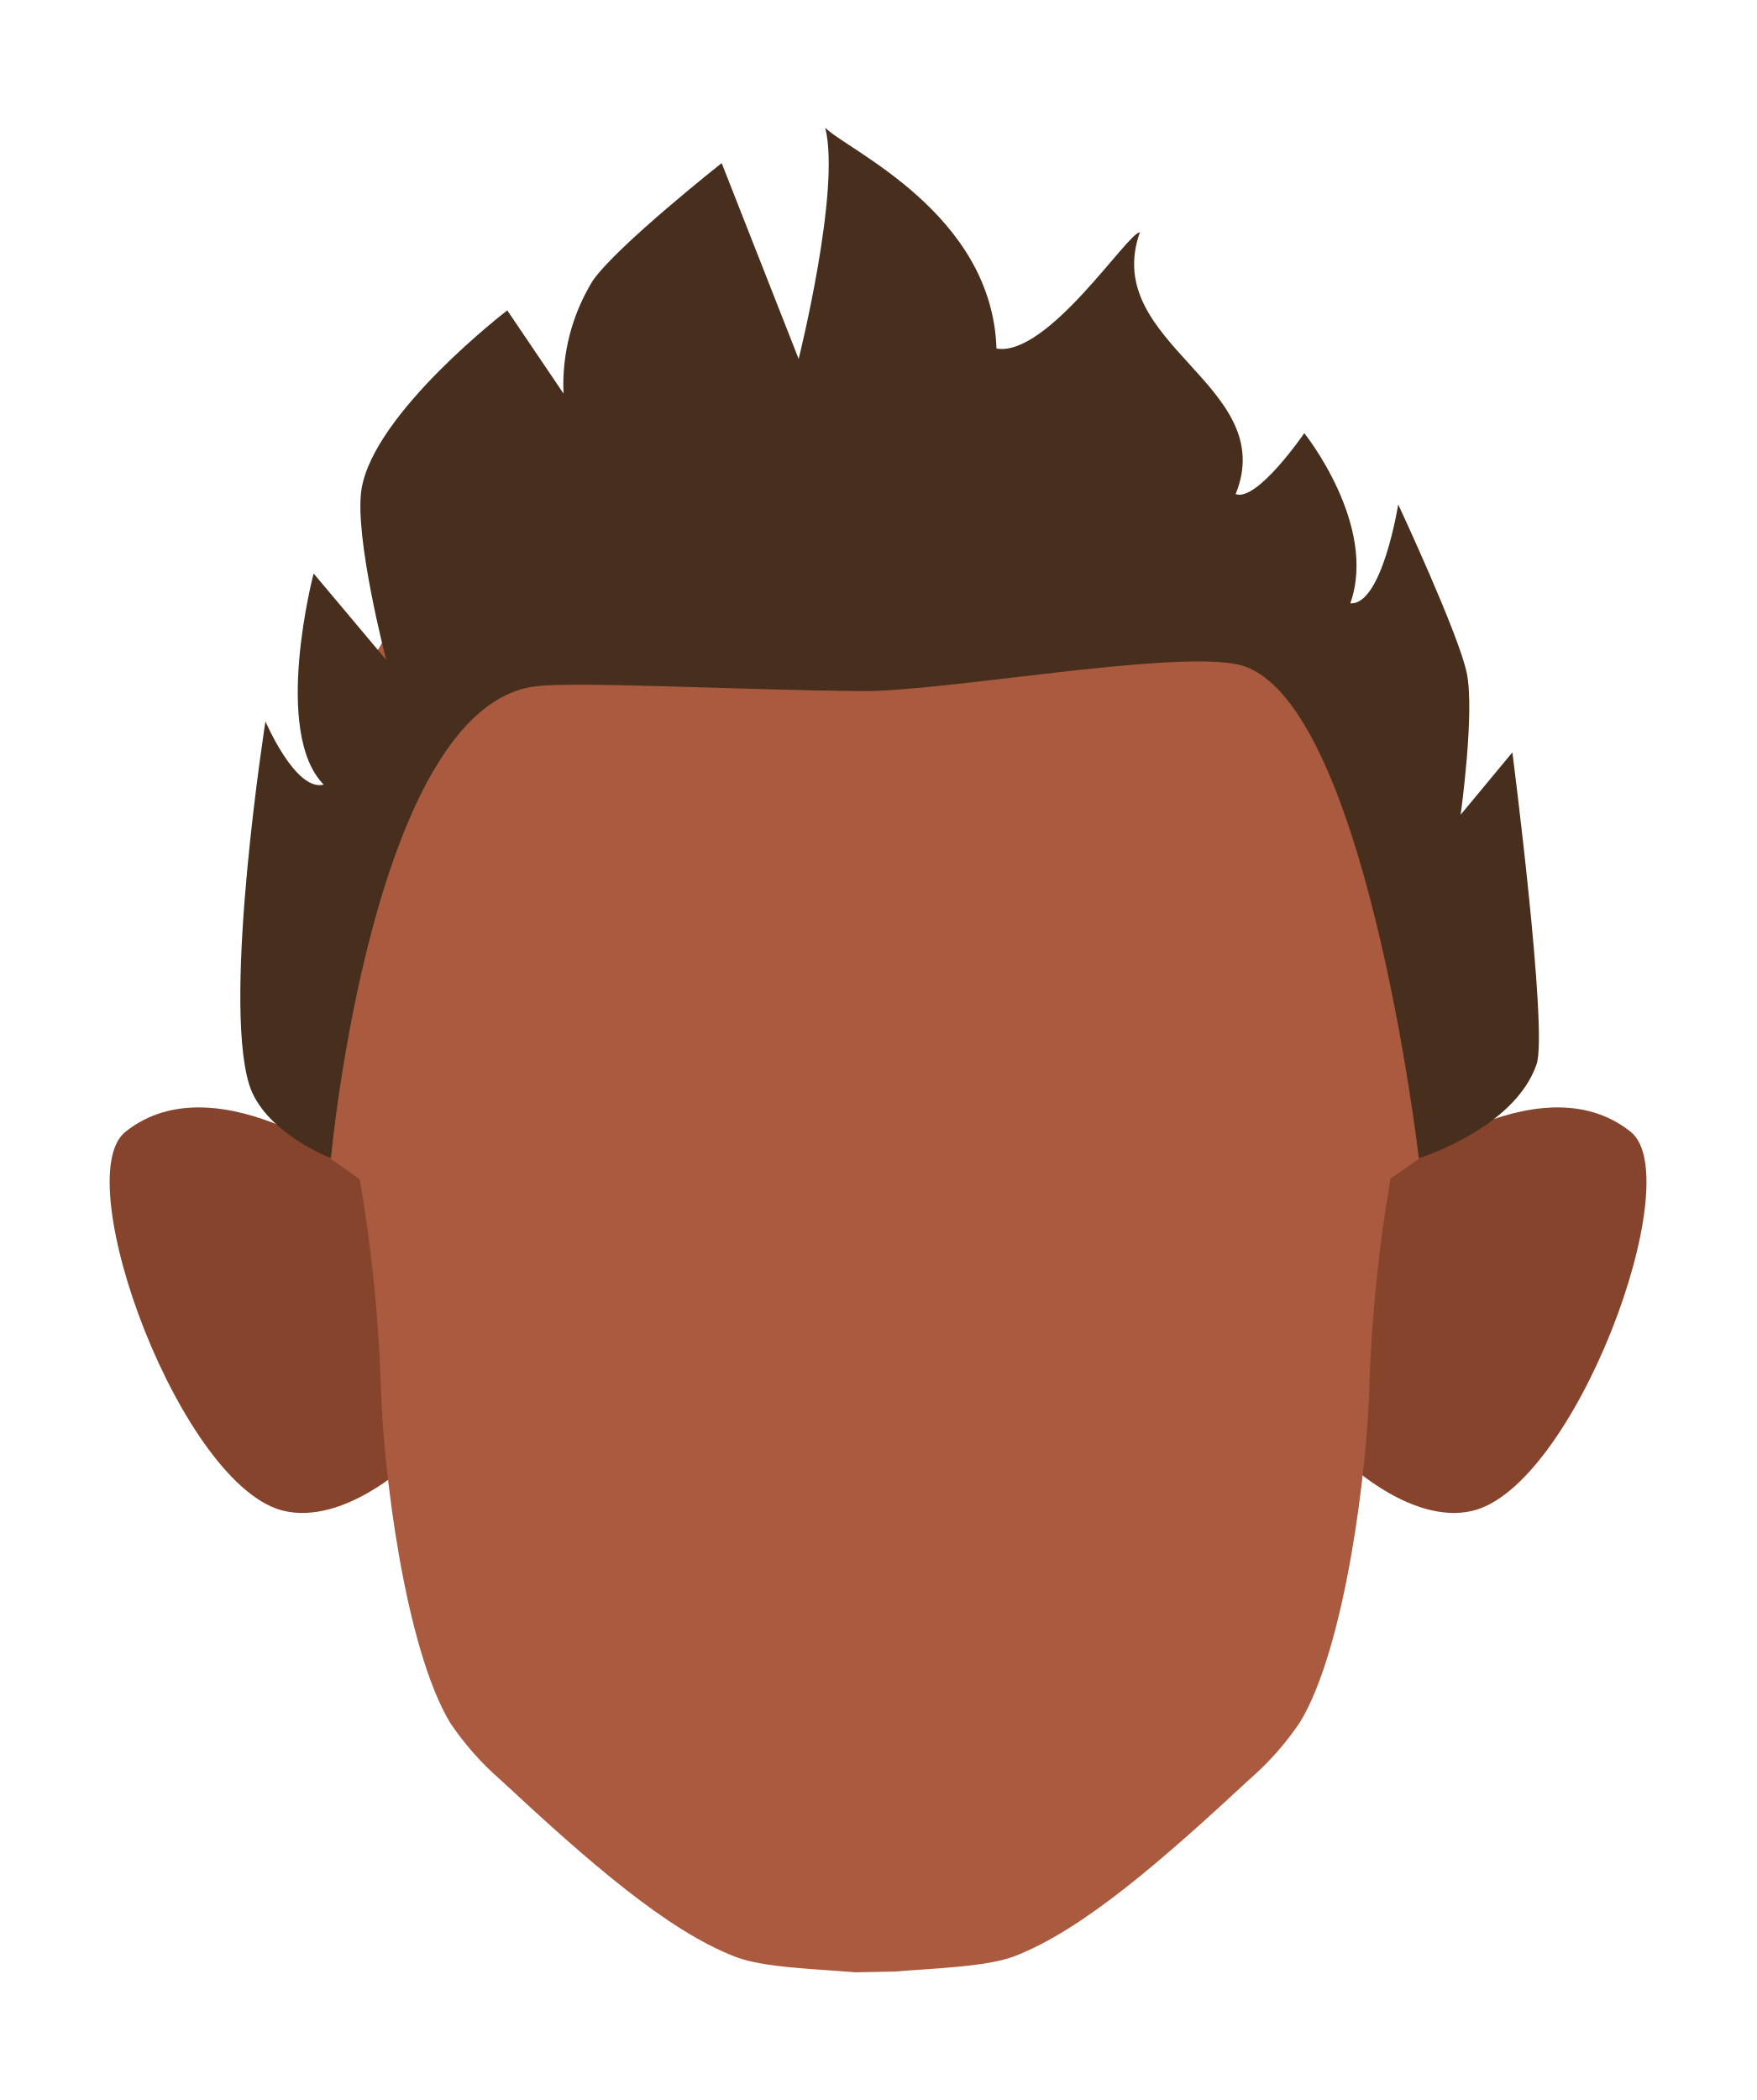
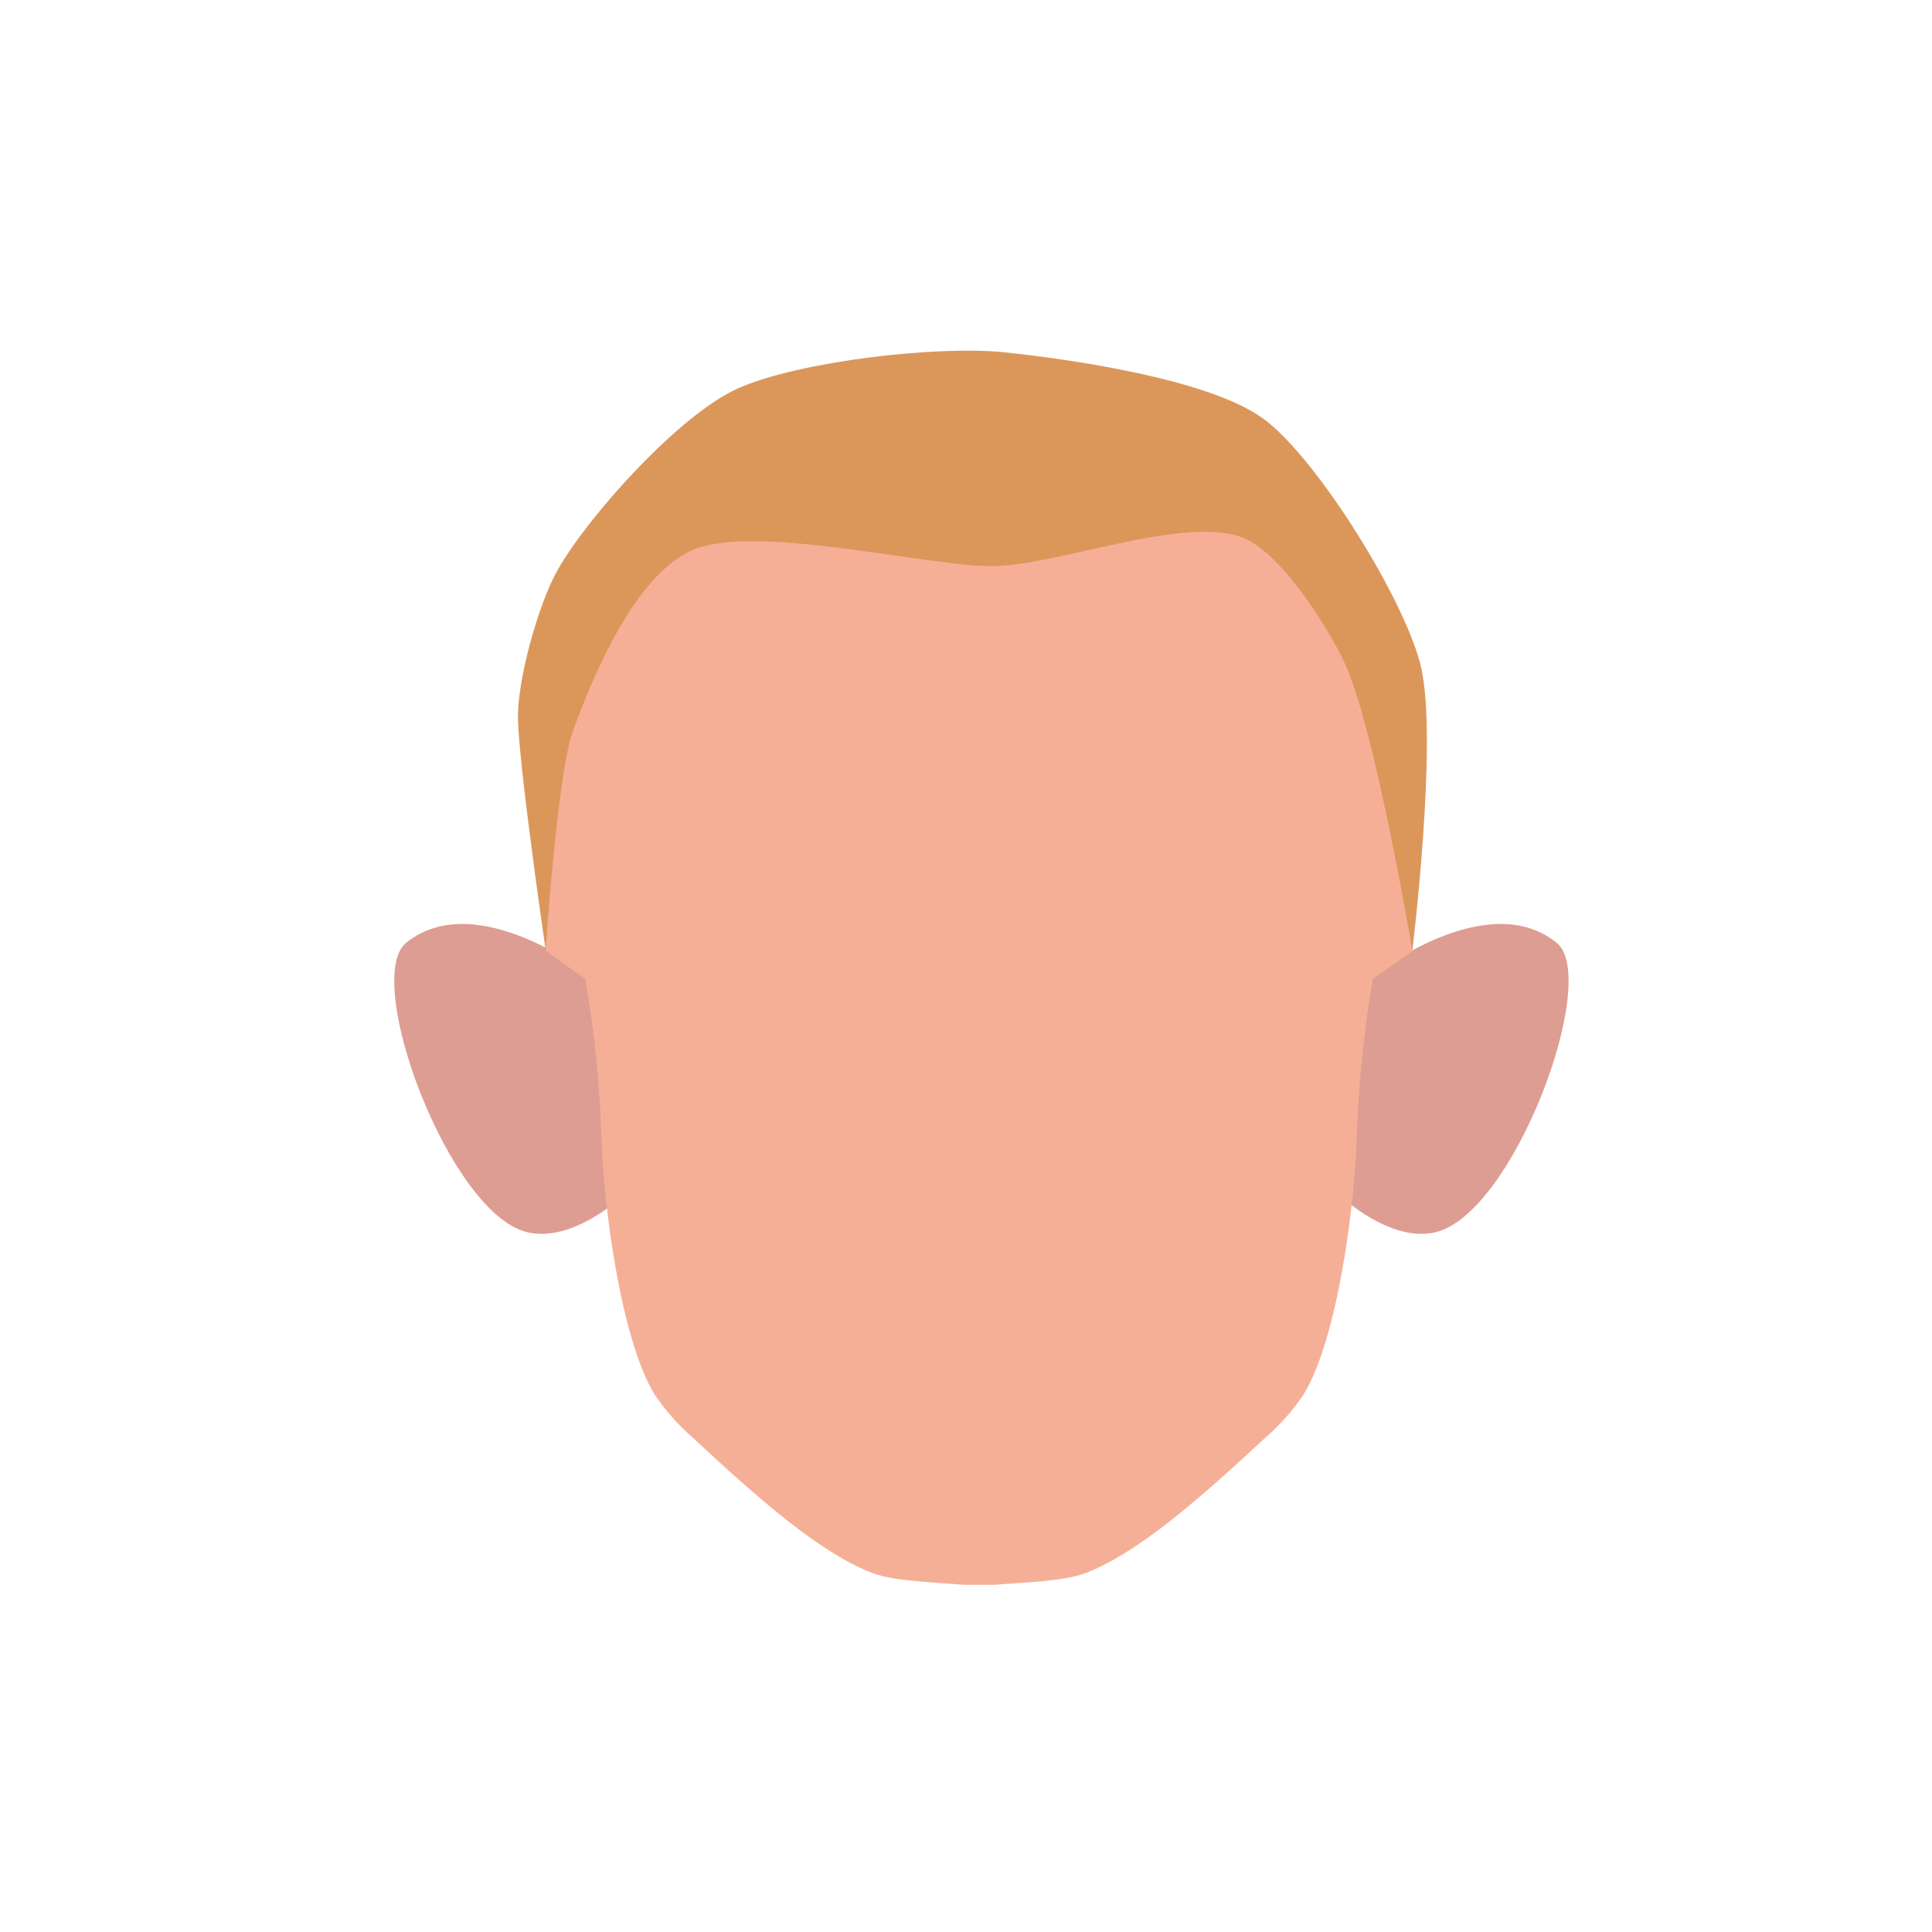
- <svg xmlns="http://www.w3.org/2000/svg" viewBox="0 0 138.97 166.1">
+ <svg xmlns="http://www.w3.org/2000/svg" viewBox="0 0 200 200">
  <defs>
-     <style>.cls-1{fill:#87442d;}.cls-2{fill:#aa5b3f;}.cls-3{fill:#472e1d;}</style>
+     <style>.cls-1{fill:#de9d92;}.cls-2{fill:#f6af97;}.cls-3{fill:#db975a;}</style>
  </defs>
+   <g id="Calque_7" data-name="Calque 7">
+     <path class="cls-1" d="M138.93,123.93l3-22.8s11.84-9.43,19.2-3.55c4.62,3.69-4.47,28.23-12.61,30C143.91,128.61,138.93,123.93,138.93,123.93Z" />
+     <path class="cls-1" d="M64.31,123.93l-3-22.8S49.42,91.7,42.06,97.58c-4.62,3.69,4.47,28.23,12.61,30C59.33,128.61,64.31,123.93,64.31,123.93Z" />
+     <path class="cls-2" d="M99.79,164.06c-3.05-.26-7.19-.36-9.42-1.2-5.44-2.06-11.82-7.67-18.62-14a23,23,0,0,1-4-4.52c-3.57-5.9-5.35-20.14-5.5-27a119.52,119.52,0,0,0-1.65-16l-4.1-2.89.35-20.73c0-21.49,20.73-39.72,42.22-39.72h4.57c21.49,0,42.22,18.23,42.22,39.72l.35,20.73-4.1,2.89a121.41,121.41,0,0,0-1.65,16c-.15,6.9-1.93,21.14-5.5,27a23,23,0,0,1-4,4.52c-6.8,6.31-13.18,11.92-18.62,14-2.22.84-6.37.94-9.42,1.2" />
+   </g>
  <g id="cheuveu">
-     <path class="cls-1" d="M106.79,115.87l3-22.79s11.85-9.44,19.21-3.56c4.62,3.7-4.47,28.24-12.61,30C111.77,120.55,106.79,115.87,106.79,115.87Z" />
-     <path class="cls-1" d="M32.17,115.87l-3-22.79S17.29,83.64,9.92,89.52c-4.61,3.7,4.48,28.24,12.61,30C27.19,120.55,32.17,115.87,32.17,115.87Z" />
-     <path class="cls-2" d="M67.66,156c-3-.26-7.2-.36-9.42-1.2-5.44-2.06-11.82-7.67-18.62-14a23,23,0,0,1-4-4.52c-3.57-5.9-5.36-20.14-5.5-27a120.26,120.26,0,0,0-1.66-16l-4.09-2.9.35-20.73c0-21.49,20.73-39.72,42.22-39.72h4.56c21.49,0,42.22,18.23,42.22,39.72l.35,20.73L110,93.22a120.26,120.26,0,0,0-1.66,16c-.14,6.9-1.93,21.14-5.5,27a23,23,0,0,1-4,4.52c-6.8,6.31-13.17,11.92-18.62,14-2.22.84-6.37.94-9.42,1.2" />
-     <path class="cls-3" d="M26.18,91.61s-5.35-2.06-6.49-5.9C17.6,78.71,21,57.06,21,57.06s2.38,5.58,4.61,5c-4.1-4.15-.8-16.7-.8-16.7l5.74,6.83S28,42.4,28.6,38.68c1-6.07,11.53-14.13,11.53-14.13l4.45,6.58a15.7,15.7,0,0,1,2.3-8.91c1.88-2.74,10.21-9.32,10.21-9.32l6.09,15.49S66.53,15,65.28,10.1c1.7,1.76,13.2,6.74,13.55,17.47,4.06.68,10.42-9.24,11.34-9.19-3.12,8.87,11.08,12.06,7.58,20.7,1.7.63,5.43-4.82,5.43-4.82s5.83,7.27,3.64,13.46c2.52.17,3.79-7.82,3.79-7.82s4.77,10.22,5.42,13.32-.48,11.22-.48,11.22l4.09-4.93s2.83,21.95,1.92,24.65c-1.72,5.1-9.32,7.45-9.32,7.45s-4.3-37.13-14.44-39.08c-5.53-1.06-23.15,2.18-29.56,2.13-9.66-.07-22.62-.79-25.91-.37C29.45,55.94,26.18,91.61,26.18,91.61Z" />
+     <path class="cls-3" d="M56.49,98.38s1.19-18.13,2.78-22.57C61.49,69.63,66,59,72.14,56.77c6.55-2.39,23.34,1.73,30.31,1.84,6.56.1,19.88-5.26,26.07-3,3.92,1.4,8.83,9.11,10.62,12.9,3.21,6.8,7.06,29.92,7.06,29.92s2.65-21.55.93-29.27c-1.52-6.8-10.7-21.62-16.27-25.76s-20-6.21-26.9-6.93-21.22.91-27.58,3.74c-6,2.69-15.33,13-18.62,18.73-2,3.48-4.25,11.51-4.14,15.53C53.75,79.62,56.49,98.38,56.49,98.38Z" />
  </g>
</svg>
